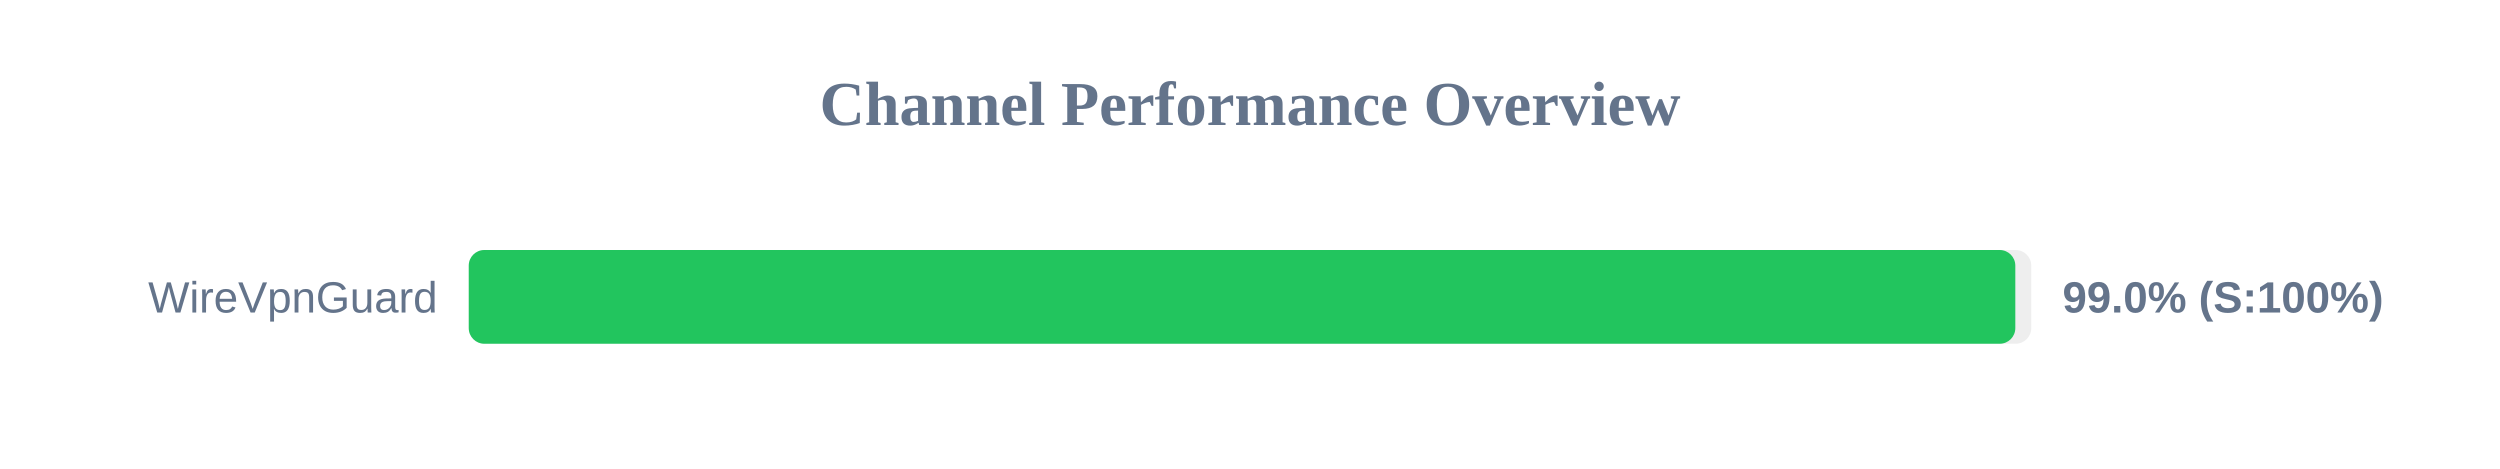
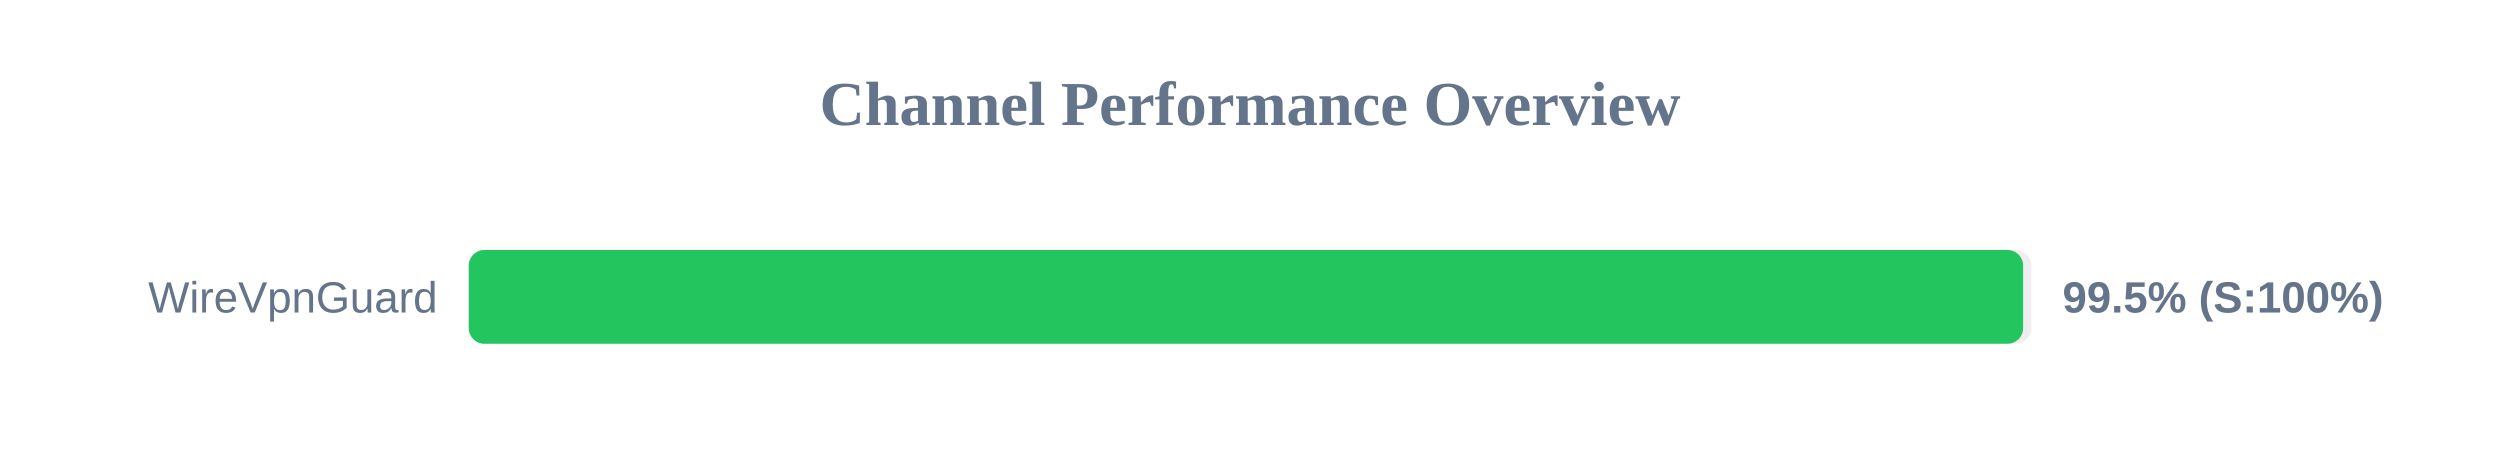
<svg xmlns="http://www.w3.org/2000/svg" width="800" height="150" version="1.1">
  <style>
        .row { font: 14px Arial; fill: #64748b; }
        .score { font: bold 14px Arial; fill: #64748b; }
    </style>
  <text x="400" y="40" text-anchor="middle" font-size="20px" font-weight="bold" fill="#64748b">Channel Performance Overview</text>
  <rect x="150" y="80" width="500" height="30" fill="#eee" rx="5" />
-   <rect x="150" y="80" width="494.9" height="30" fill="#22c55e" rx="5" />
+   <rect x="150" y="80" width="497.4" height="30" fill="#22c55e" rx="5" />
  <text x="140" y="100" text-anchor="end" class="row">WireVpnGuard</text>
-   <text x="660" y="100" text-anchor="start" class="score">99.0% (S:100%)</text>
+   <text x="660" y="100" text-anchor="start" class="score">99.5% (S:100%)</text>
</svg>
